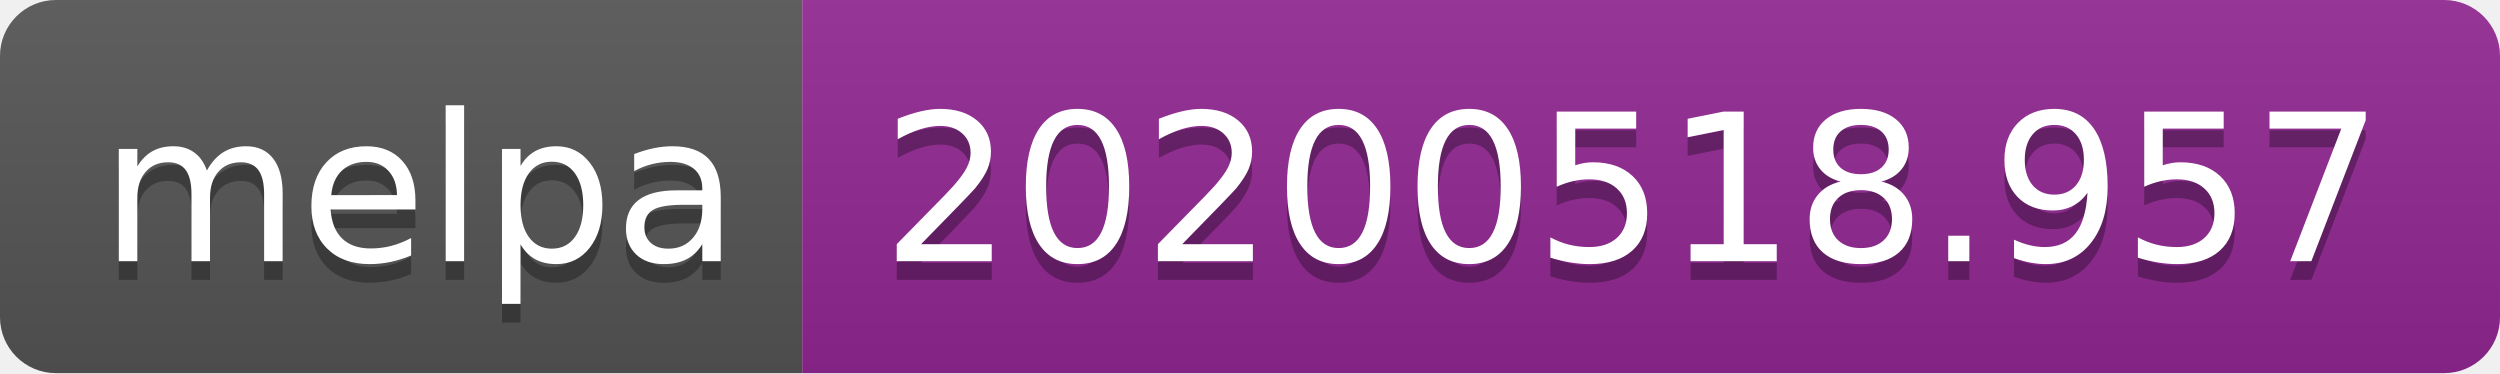
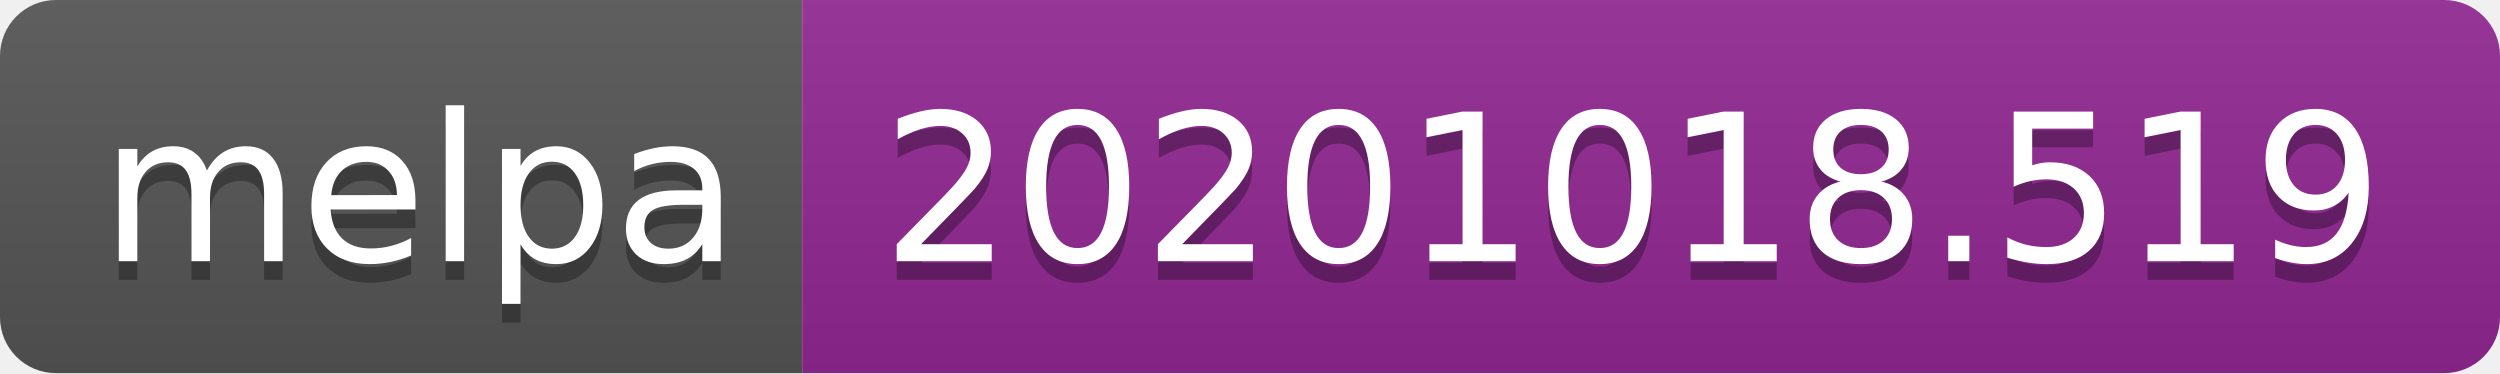
- <svg xmlns="http://www.w3.org/2000/svg" width="134" height="20" role="img" aria-label="melpa: 20200518.957">
+ <svg xmlns="http://www.w3.org/2000/svg" width="134" height="20" role="img" aria-label="melpa: 20201018.519">
  <linearGradient id="s" x2="0" y2="100%">
    <stop offset="0" stop-color="#bbb" stop-opacity=".1" />
    <stop offset="1" stop-opacity=".1" />
  </linearGradient>
  <clipPath id="r">
    <rect width="134" height="20" rx="3" fill="#fff" />
  </clipPath>
  <g clip-path="url(#r)">
    <rect width="43" height="20" fill="#555" />
    <rect x="43" width="91" height="20" fill="#922793" />
    <rect width="134" height="20" fill="url(#s)" />
  </g>
  <g fill="#fff" text-anchor="middle" font-family="Verdana,Geneva,DejaVu Sans,sans-serif" text-rendering="geometricPrecision" font-size="110">
    <text aria-hidden="true" x="225" y="150" fill="#010101" fill-opacity=".3" transform="scale(.1)" textLength="330">melpa</text>
    <text x="225" y="140" transform="scale(.1)" fill="#fff" textLength="330">melpa</text>
-     <text aria-hidden="true" x="875" y="150" fill="#010101" fill-opacity=".3" transform="scale(.1)" textLength="810">20200518.957</text>
-     <text x="875" y="140" transform="scale(.1)" fill="#fff" textLength="810">20200518.957</text>
+     <text aria-hidden="true" x="875" y="150" fill="#010101" fill-opacity=".3" transform="scale(.1)" textLength="810">20201018.519</text>
+     <text x="875" y="140" transform="scale(.1)" fill="#fff" textLength="810">20201018.519</text>
  </g>
</svg>
